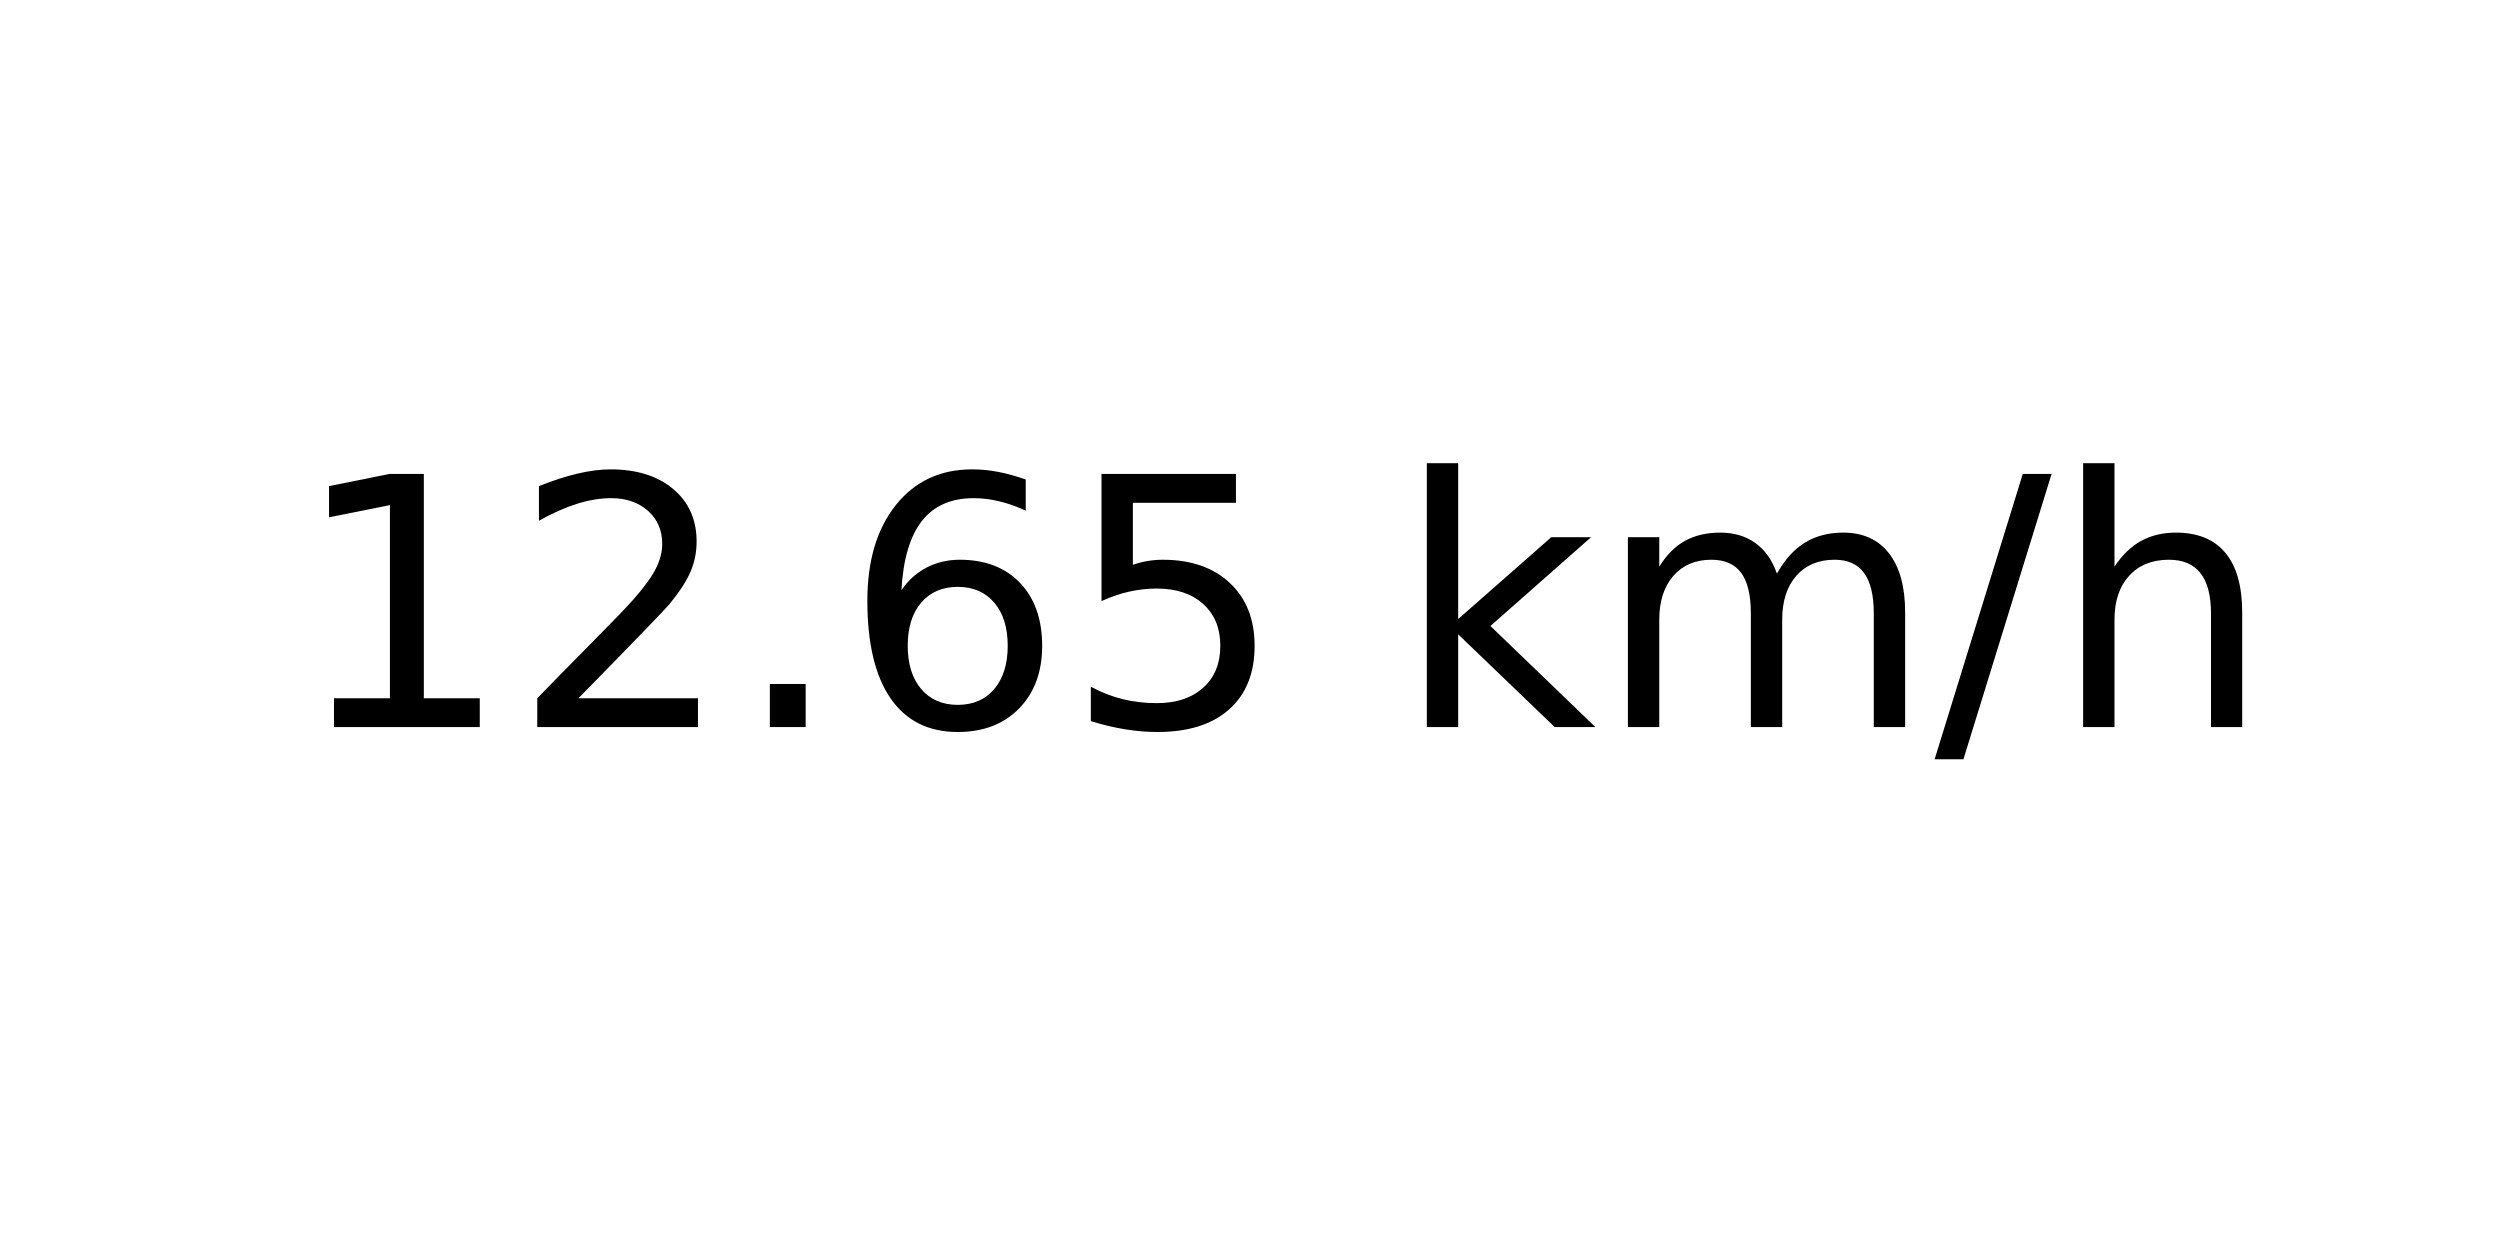
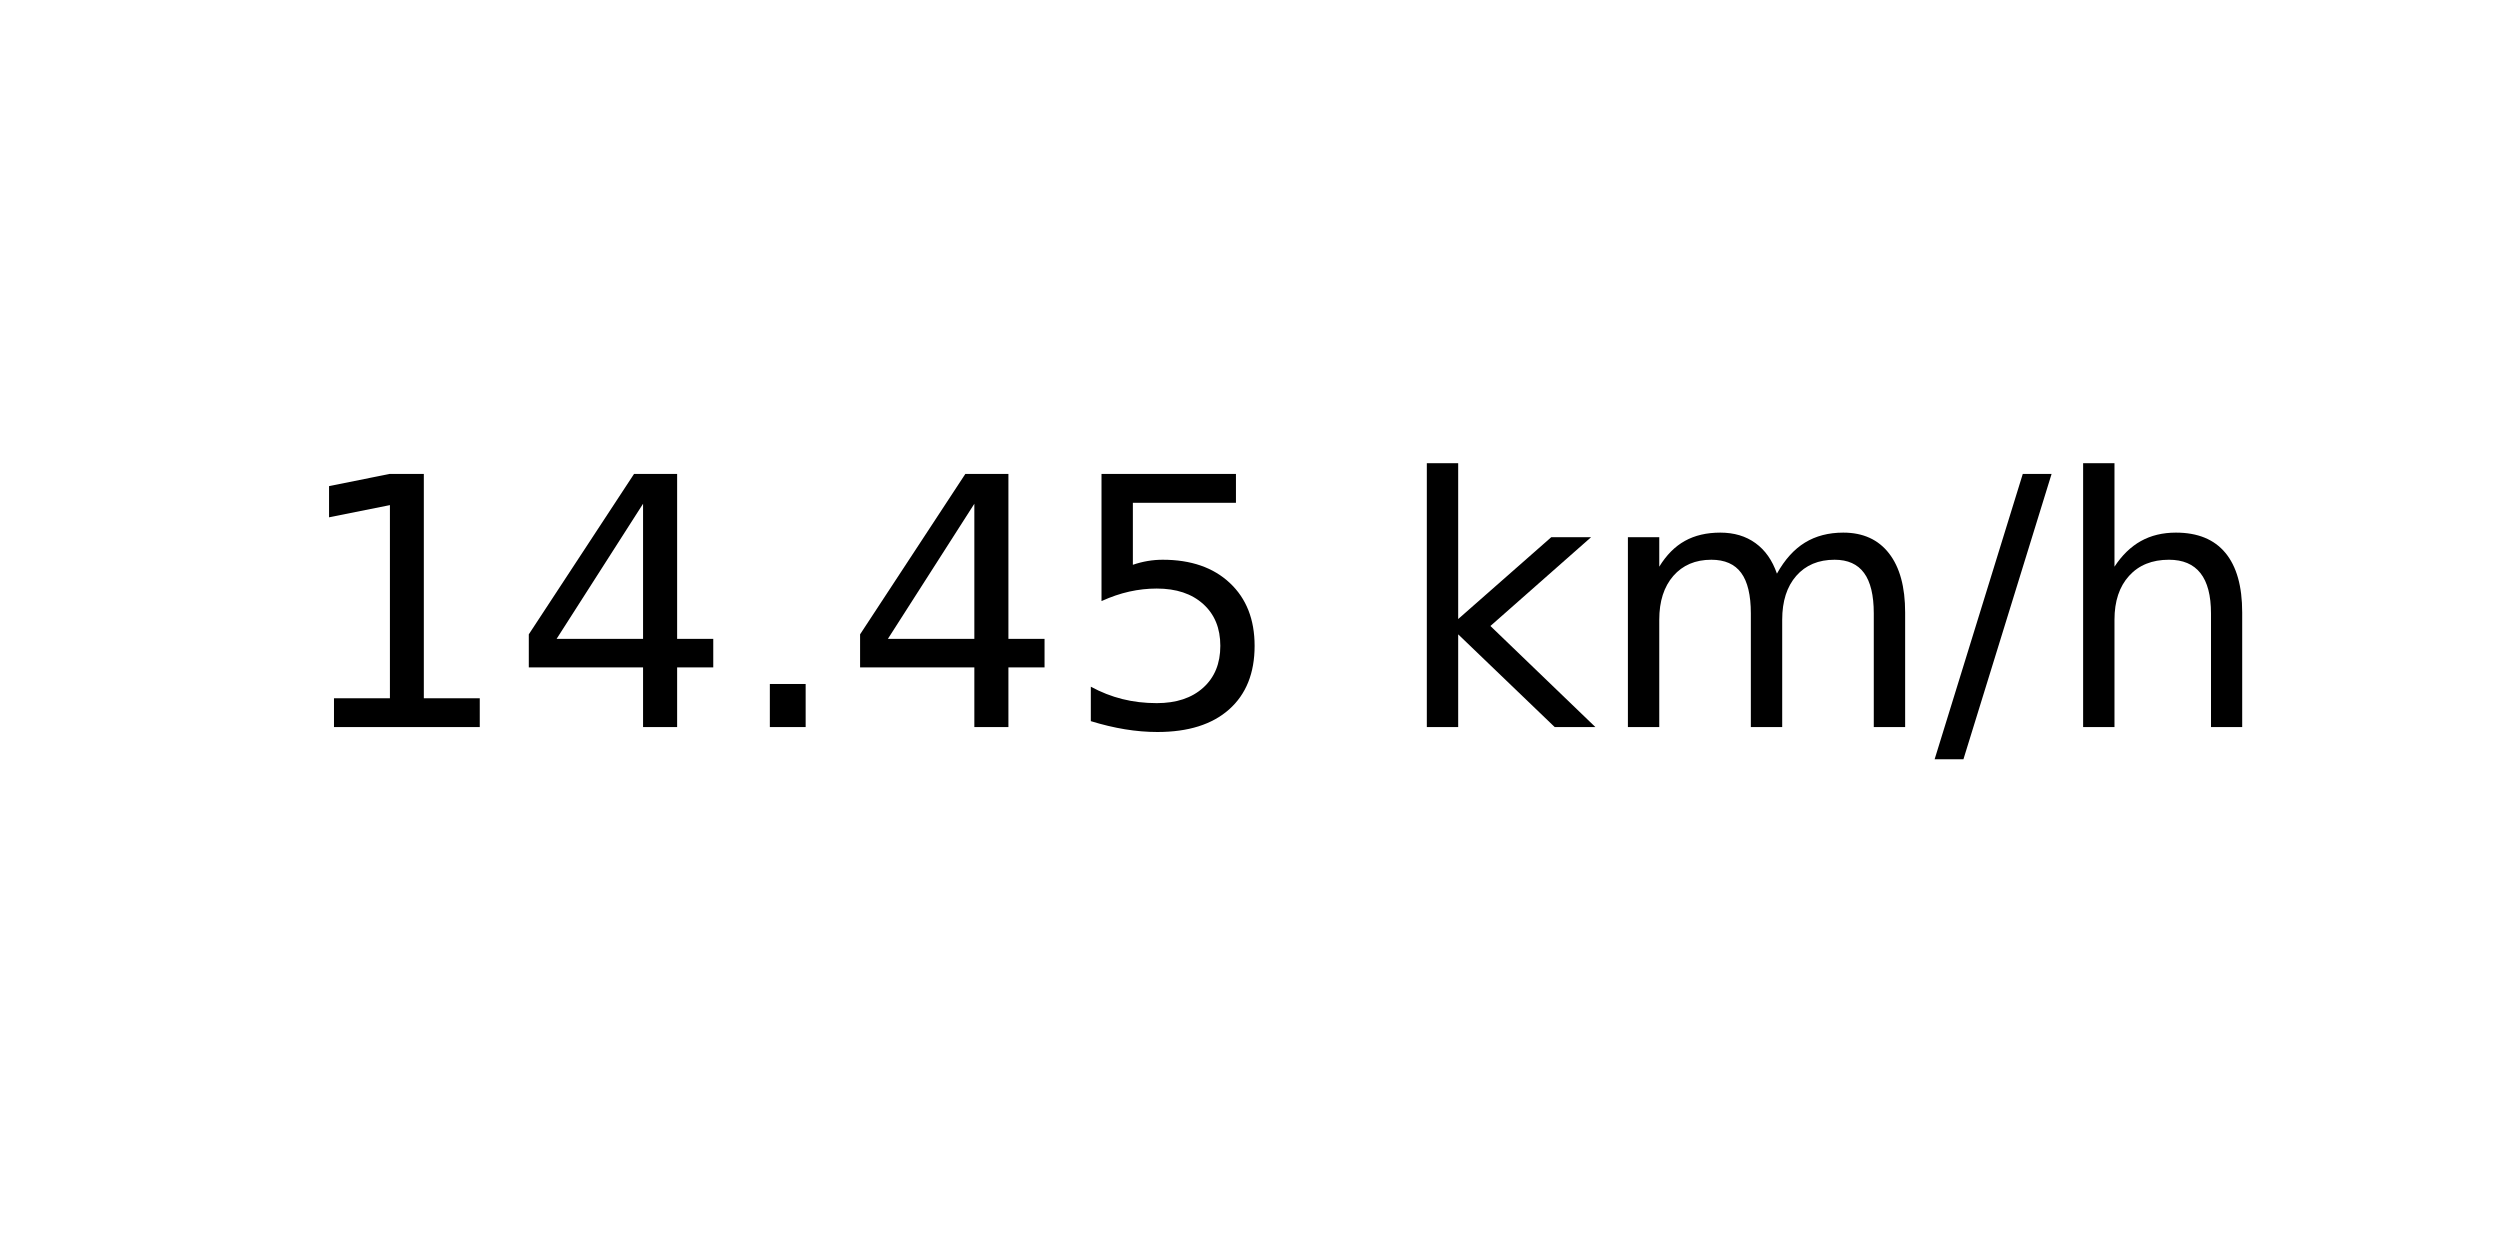
<svg xmlns="http://www.w3.org/2000/svg" xmlns:xlink="http://www.w3.org/1999/xlink" width="72pt" height="36pt" viewBox="0 0 72 36" version="1.1">
  <defs>
    <style type="text/css">*{stroke-linejoin: round; stroke-linecap: butt}</style>
  </defs>
  <g id="figure_1">
    <g id="axes_1">
      <g id="text_1">
        <g transform="translate(8.378125 20.93937) scale(0.1 -0.1)">
          <defs>
            <path id="DejaVuSans-31" d="M 794 531  L 1825 531  L 1825 4091  L 703 3866  L 703 4441  L 1819 4666  L 2450 4666  L 2450 531  L 3481 531  L 3481 0  L 794 0  L 794 531  z " transform="scale(0.015625)" />
-             <path id="DejaVuSans-32" d="M 1228 531  L 3431 531  L 3431 0  L 469 0  L 469 531  Q 828 903 1448 1529  Q 2069 2156 2228 2338  Q 2531 2678 2651 2914  Q 2772 3150 2772 3378  Q 2772 3750 2511 3984  Q 2250 4219 1831 4219  Q 1534 4219 1204 4116  Q 875 4013 500 3803  L 500 4441  Q 881 4594 1212 4672  Q 1544 4750 1819 4750  Q 2544 4750 2975 4387  Q 3406 4025 3406 3419  Q 3406 3131 3298 2873  Q 3191 2616 2906 2266  Q 2828 2175 2409 1742  Q 1991 1309 1228 531  z " transform="scale(0.015625)" />
+             <path id="DejaVuSans-34" d="M 2419 4116  L 825 1625  L 2419 1625  L 2419 4116  z M 2253 4666  L 3047 4666  L 3047 1625  L 3713 1625  L 3713 1100  L 3047 1100  L 3047 0  L 2419 0  L 2419 1100  L 313 1100  L 313 1709  L 2253 4666  z " transform="scale(0.015625)" />
            <path id="DejaVuSans-2e" d="M 684 794  L 1344 794  L 1344 0  L 684 0  L 684 794  z " transform="scale(0.015625)" />
-             <path id="DejaVuSans-36" d="M 2113 2584  Q 1688 2584 1439 2293  Q 1191 2003 1191 1497  Q 1191 994 1439 701  Q 1688 409 2113 409  Q 2538 409 2786 701  Q 3034 994 3034 1497  Q 3034 2003 2786 2293  Q 2538 2584 2113 2584  z M 3366 4563  L 3366 3988  Q 3128 4100 2886 4159  Q 2644 4219 2406 4219  Q 1781 4219 1451 3797  Q 1122 3375 1075 2522  Q 1259 2794 1537 2939  Q 1816 3084 2150 3084  Q 2853 3084 3261 2657  Q 3669 2231 3669 1497  Q 3669 778 3244 343  Q 2819 -91 2113 -91  Q 1303 -91 875 529  Q 447 1150 447 2328  Q 447 3434 972 4092  Q 1497 4750 2381 4750  Q 2619 4750 2861 4703  Q 3103 4656 3366 4563  z " transform="scale(0.015625)" />
            <path id="DejaVuSans-35" d="M 691 4666  L 3169 4666  L 3169 4134  L 1269 4134  L 1269 2991  Q 1406 3038 1543 3061  Q 1681 3084 1819 3084  Q 2600 3084 3056 2656  Q 3513 2228 3513 1497  Q 3513 744 3044 326  Q 2575 -91 1722 -91  Q 1428 -91 1123 -41  Q 819 9 494 109  L 494 744  Q 775 591 1075 516  Q 1375 441 1709 441  Q 2250 441 2565 725  Q 2881 1009 2881 1497  Q 2881 1984 2565 2268  Q 2250 2553 1709 2553  Q 1456 2553 1204 2497  Q 953 2441 691 2322  L 691 4666  z " transform="scale(0.015625)" />
            <path id="DejaVuSans-20" transform="scale(0.015625)" />
            <path id="DejaVuSans-6b" d="M 581 4863  L 1159 4863  L 1159 1991  L 2875 3500  L 3609 3500  L 1753 1863  L 3688 0  L 2938 0  L 1159 1709  L 1159 0  L 581 0  L 581 4863  z " transform="scale(0.015625)" />
            <path id="DejaVuSans-6d" d="M 3328 2828  Q 3544 3216 3844 3400  Q 4144 3584 4550 3584  Q 5097 3584 5394 3201  Q 5691 2819 5691 2113  L 5691 0  L 5113 0  L 5113 2094  Q 5113 2597 4934 2840  Q 4756 3084 4391 3084  Q 3944 3084 3684 2787  Q 3425 2491 3425 1978  L 3425 0  L 2847 0  L 2847 2094  Q 2847 2600 2669 2842  Q 2491 3084 2119 3084  Q 1678 3084 1418 2786  Q 1159 2488 1159 1978  L 1159 0  L 581 0  L 581 3500  L 1159 3500  L 1159 2956  Q 1356 3278 1631 3431  Q 1906 3584 2284 3584  Q 2666 3584 2933 3390  Q 3200 3197 3328 2828  z " transform="scale(0.015625)" />
            <path id="DejaVuSans-2f" d="M 1625 4666  L 2156 4666  L 531 -594  L 0 -594  L 1625 4666  z " transform="scale(0.015625)" />
            <path id="DejaVuSans-68" d="M 3513 2113  L 3513 0  L 2938 0  L 2938 2094  Q 2938 2591 2744 2837  Q 2550 3084 2163 3084  Q 1697 3084 1428 2787  Q 1159 2491 1159 1978  L 1159 0  L 581 0  L 581 4863  L 1159 4863  L 1159 2956  Q 1366 3272 1645 3428  Q 1925 3584 2291 3584  Q 2894 3584 3203 3211  Q 3513 2838 3513 2113  z " transform="scale(0.015625)" />
          </defs>
          <use xlink:href="#DejaVuSans-31" />
-           <use xlink:href="#DejaVuSans-32" x="63.623" />
+           <use xlink:href="#DejaVuSans-34" x="63.623" />
          <use xlink:href="#DejaVuSans-2e" x="127.246" />
-           <use xlink:href="#DejaVuSans-36" x="159.033" />
+           <use xlink:href="#DejaVuSans-34" x="159.033" />
          <use xlink:href="#DejaVuSans-35" x="222.656" />
          <use xlink:href="#DejaVuSans-20" x="286.279" />
          <use xlink:href="#DejaVuSans-6b" x="318.066" />
          <use xlink:href="#DejaVuSans-6d" x="375.977" />
          <use xlink:href="#DejaVuSans-2f" x="473.389" />
          <use xlink:href="#DejaVuSans-68" x="507.08" />
        </g>
      </g>
    </g>
  </g>
</svg>
